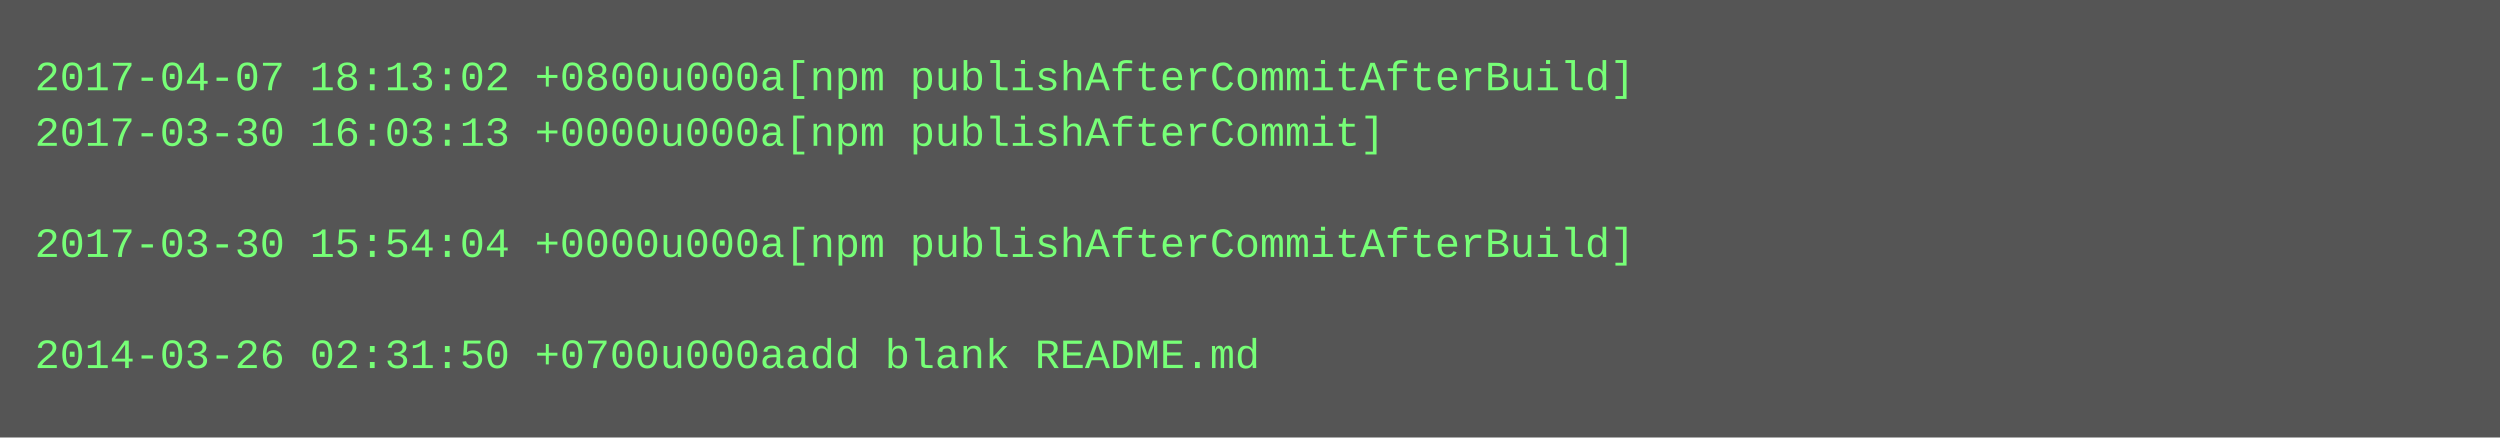
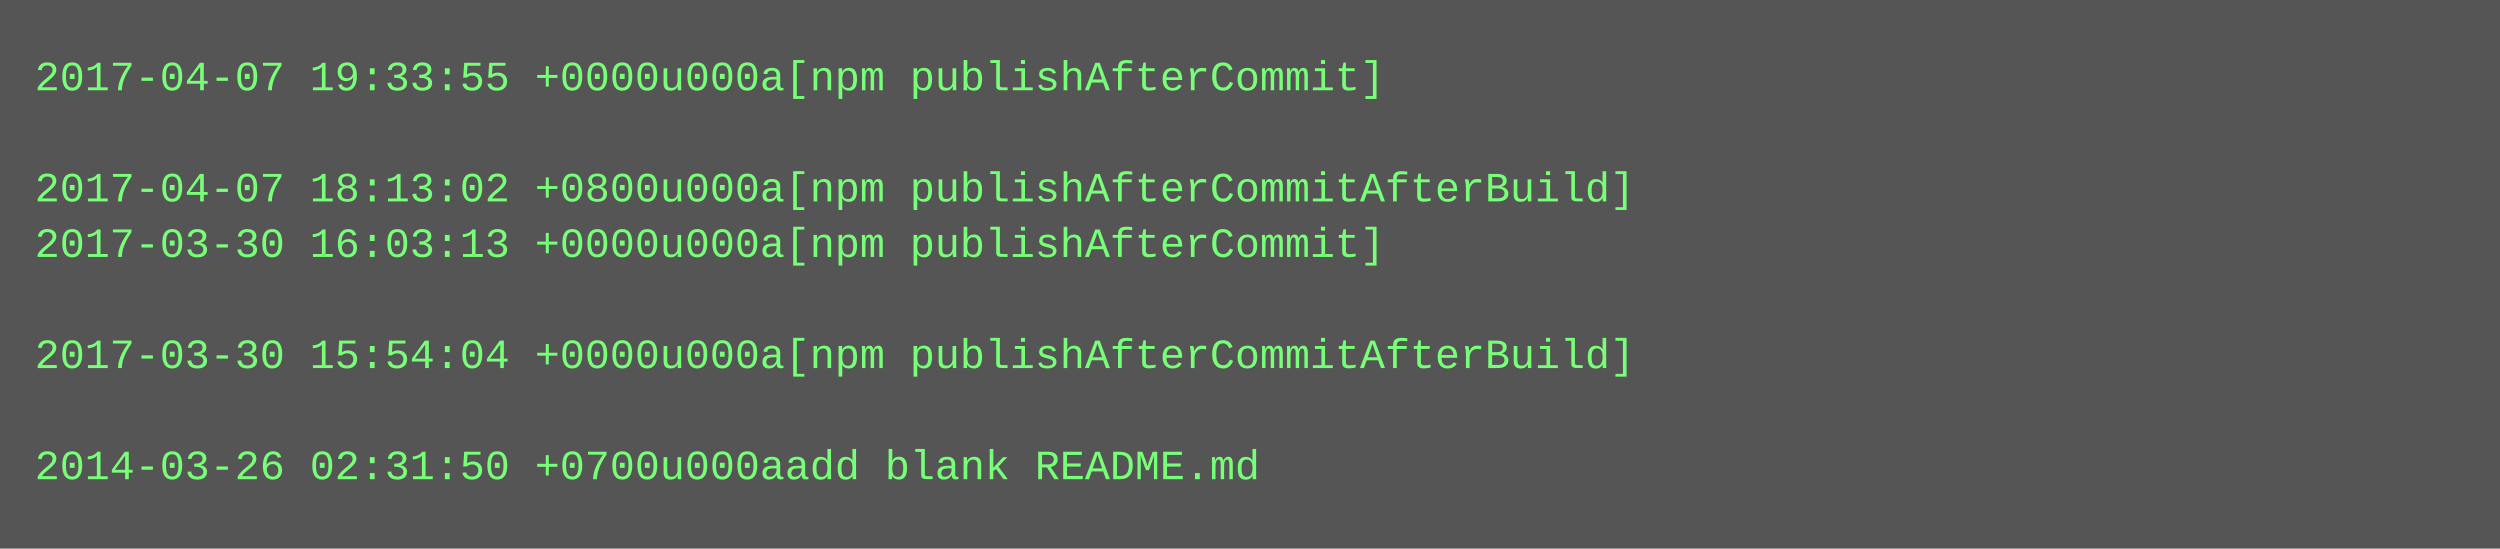
- <svg xmlns="http://www.w3.org/2000/svg" height="126" width="720">
-   <rect height="126" fill="#555" width="720" />
+ <svg xmlns="http://www.w3.org/2000/svg" height="158" width="720">
+   <rect height="158" fill="#555" width="720" />
  <text fill="#7f7" font-family="Courier New" font-size="12" xml:space="preserve">
-     <tspan x="10" y="26">2017-04-07 18:13:02 +0800u000a[npm publishAfterCommitAfterBuild]</tspan>
-     <tspan x="10" y="42">2017-03-30 16:03:13 +0000u000a[npm publishAfterCommit]</tspan>
-     <tspan x="10" y="58" />
-     <tspan x="10" y="74">2017-03-30 15:54:04 +0000u000a[npm publishAfterCommitAfterBuild]</tspan>
+     <tspan x="10" y="26">2017-04-07 19:33:55 +0000u000a[npm publishAfterCommit]</tspan>
+     <tspan x="10" y="42" />
+     <tspan x="10" y="58">2017-04-07 18:13:02 +0800u000a[npm publishAfterCommitAfterBuild]</tspan>
+     <tspan x="10" y="74">2017-03-30 16:03:13 +0000u000a[npm publishAfterCommit]</tspan>
    <tspan x="10" y="90" />
-     <tspan x="10" y="106">2014-03-26 02:31:50 +0700u000aadd blank README.md</tspan>
+     <tspan x="10" y="106">2017-03-30 15:54:04 +0000u000a[npm publishAfterCommitAfterBuild]</tspan>
+     <tspan x="10" y="122" />
+     <tspan x="10" y="138">2014-03-26 02:31:50 +0700u000aadd blank README.md</tspan>
  </text>
</svg>
